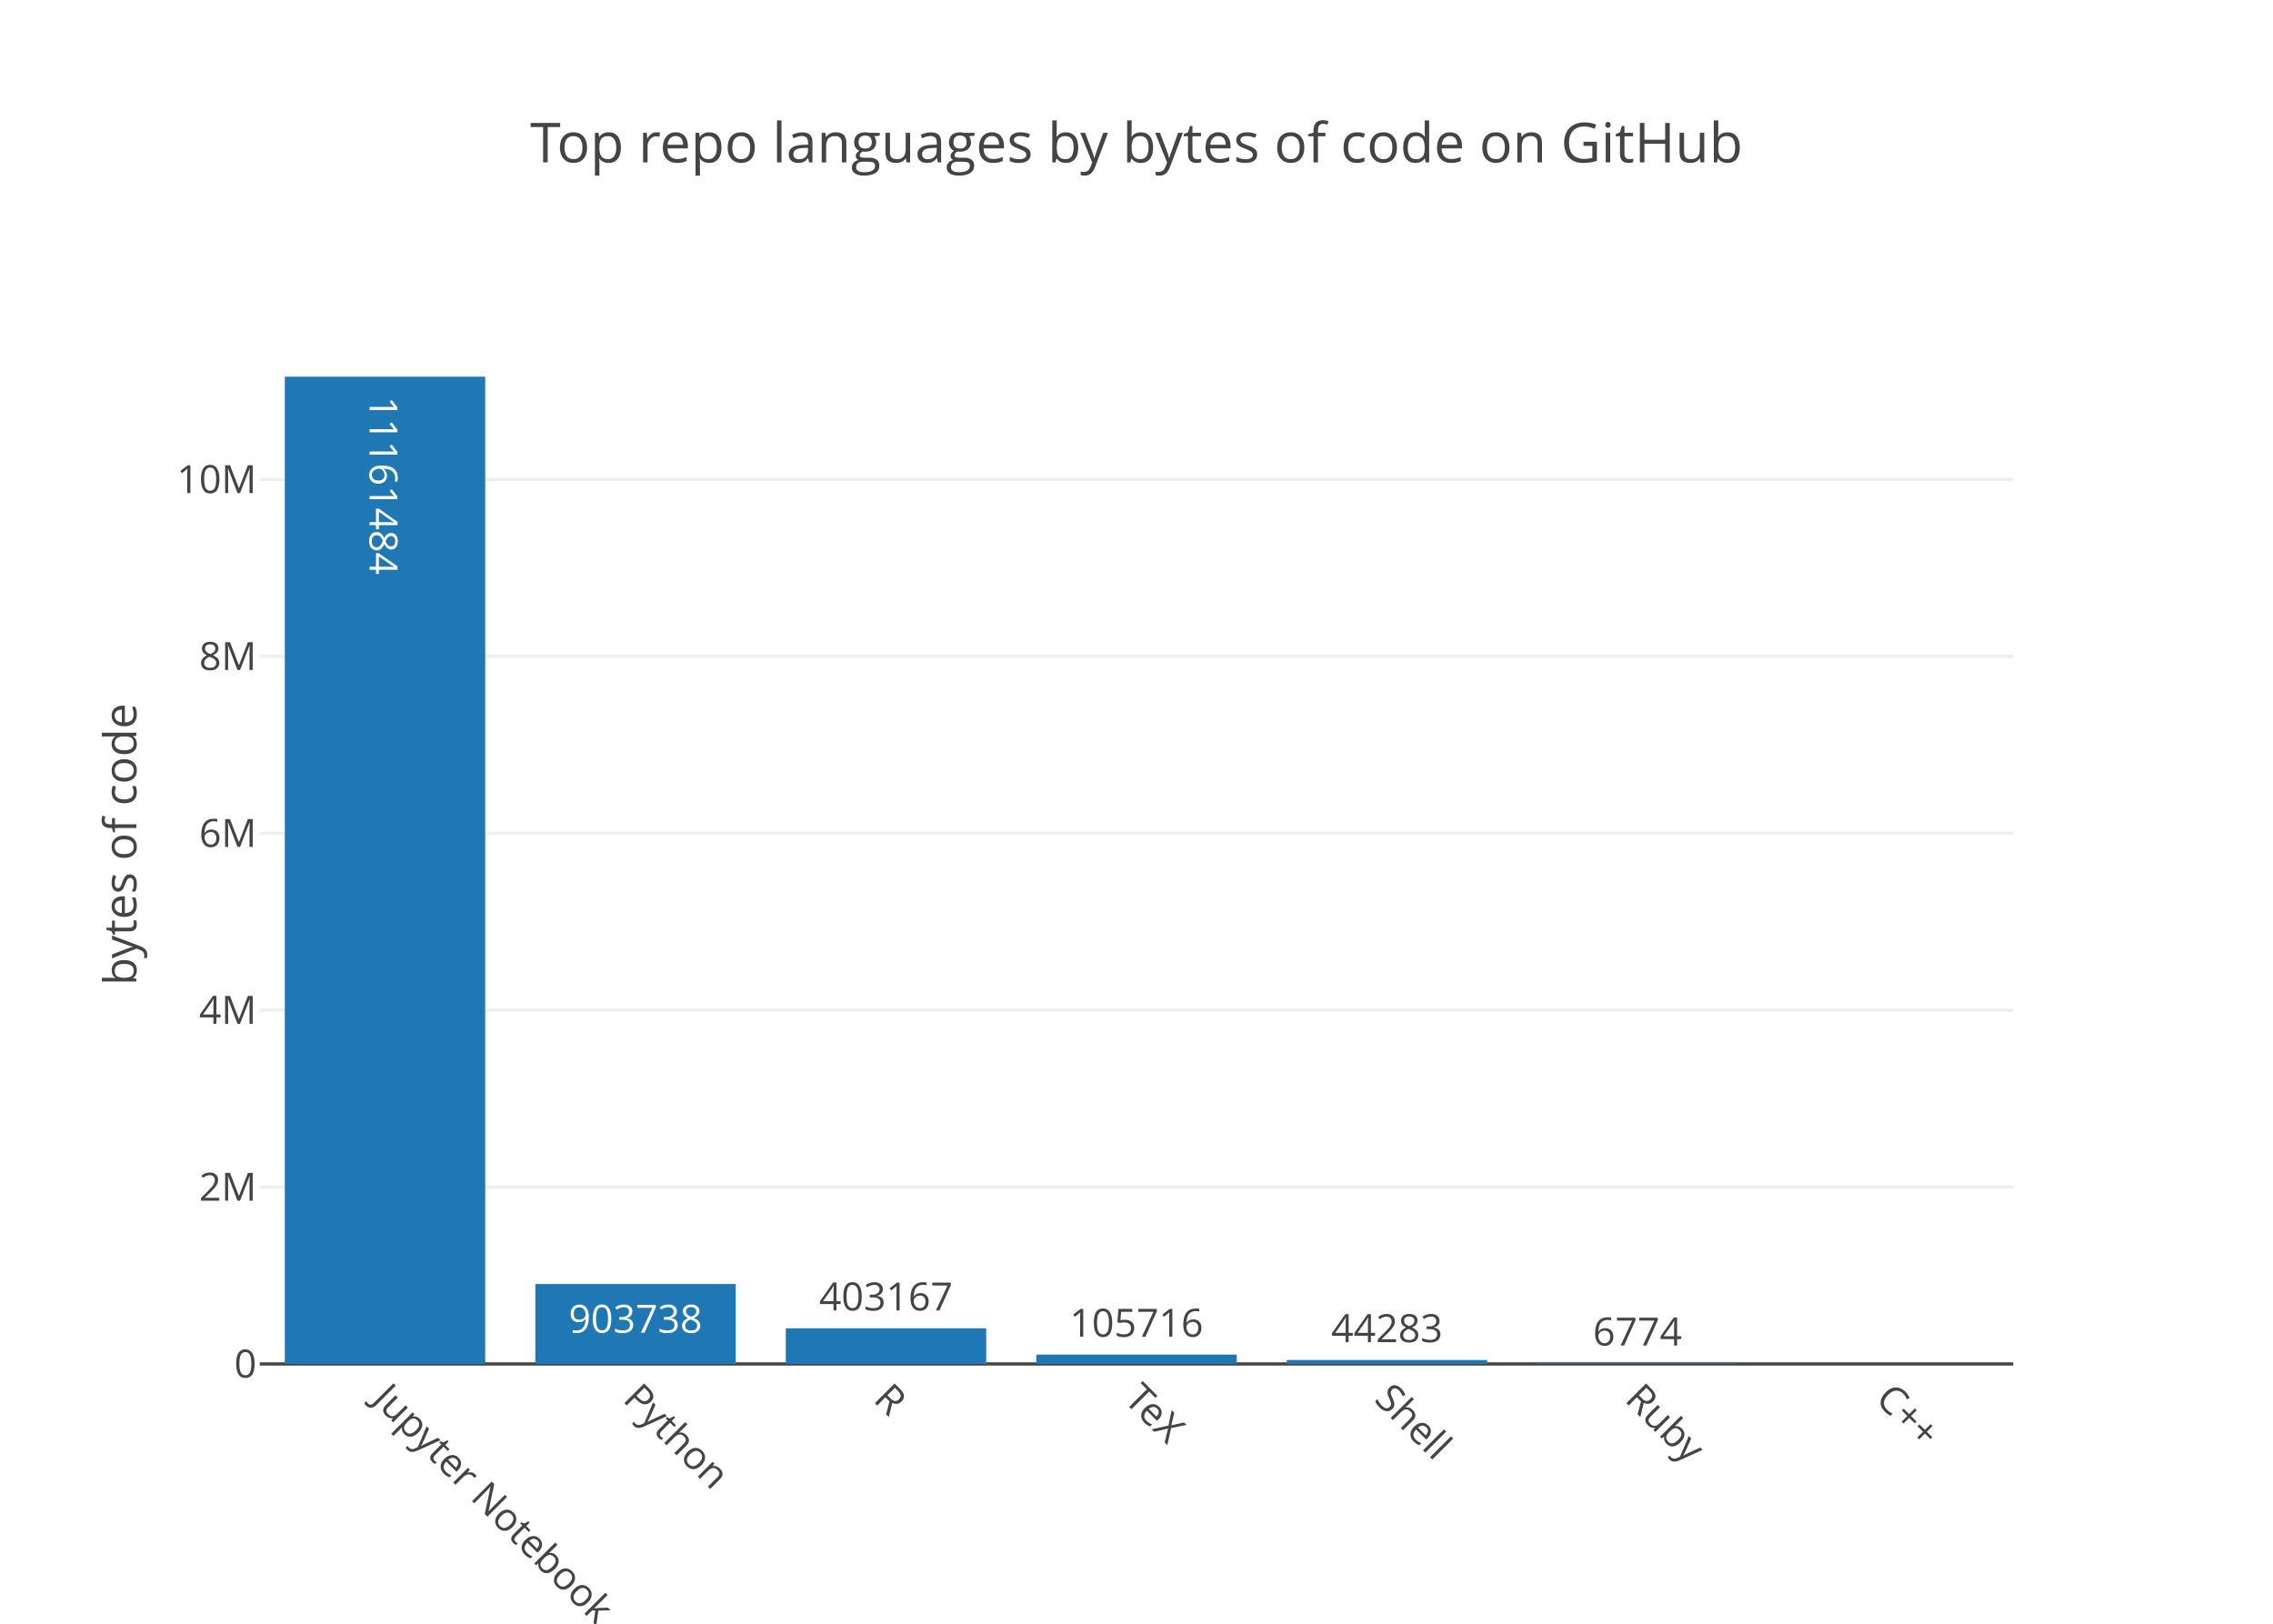
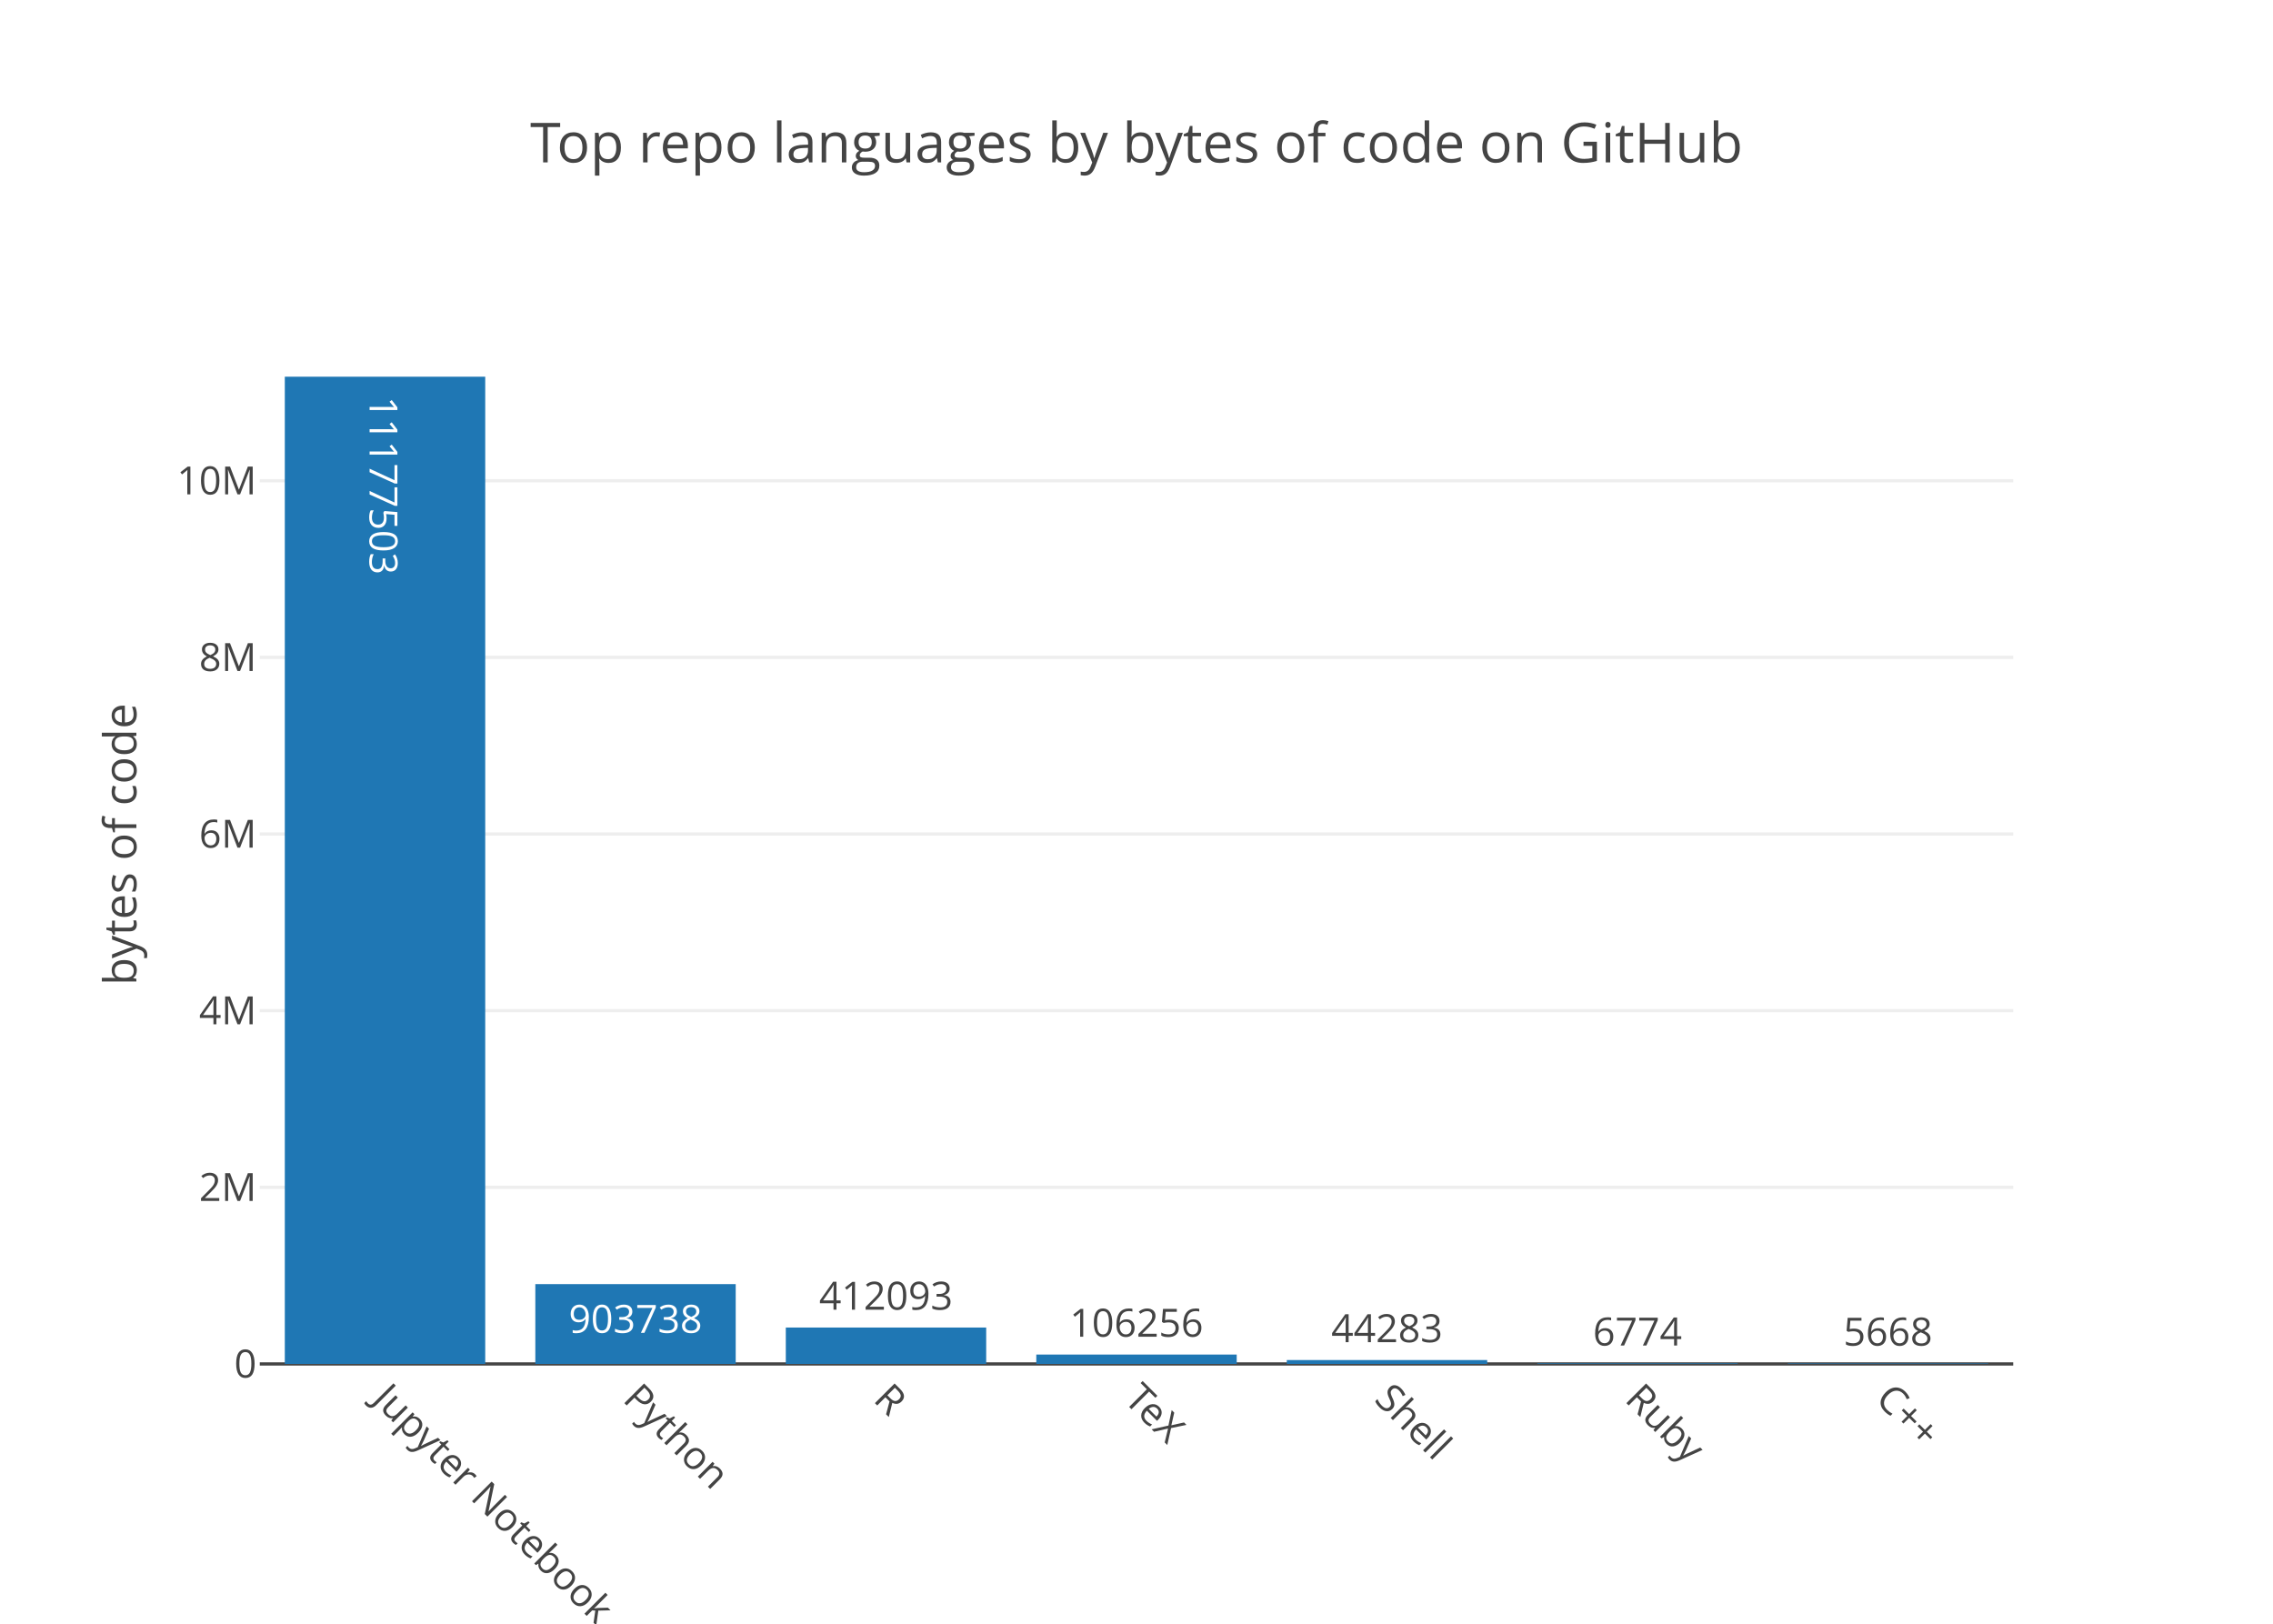
<svg xmlns="http://www.w3.org/2000/svg" class="main-svg" width="700" height="500" viewBox="0 0 700 500">
  <rect x="0" y="0" width="700" height="500" style="fill: rgb(255, 255, 255); fill-opacity: 1;" />
-   <defs id="defs-bcf3b2">
+   <defs id="defs-49a9d4">
    <g class="clips">
-       <clipPath id="clipbcf3b2xyplot" class="plotclip">
+       <clipPath id="clip49a9d4xyplot" class="plotclip">
        <rect width="540" height="320" />
      </clipPath>
-       <clipPath class="axesclip" id="clipbcf3b2x">
+       <clipPath class="axesclip" id="clip49a9d4x">
        <rect x="80" y="0" width="540" height="500" />
      </clipPath>
-       <clipPath class="axesclip" id="clipbcf3b2y">
+       <clipPath class="axesclip" id="clip49a9d4y">
        <rect x="0" y="100" width="700" height="320" />
      </clipPath>
-       <clipPath class="axesclip" id="clipbcf3b2xy">
+       <clipPath class="axesclip" id="clip49a9d4xy">
        <rect x="80" y="100" width="540" height="320" />
      </clipPath>
    </g>
    <g class="gradients" />
  </defs>
  <g class="bglayer" />
  <g class="layer-below">
    <g class="imagelayer" />
    <g class="shapelayer" />
  </g>
  <g class="cartesianlayer">
    <g class="subplot xy">
      <g class="layer-subplot">
        <g class="shapelayer" />
        <g class="imagelayer" />
      </g>
      <g class="gridlayer">
        <g class="x" />
        <g class="y">
-           <path class="ygrid crisp" transform="translate(0,365.53)" d="M80,0h540" style="stroke: rgb(238, 238, 238); stroke-opacity: 1; stroke-width: 1px;" />
-           <path class="ygrid crisp" transform="translate(0,311.05)" d="M80,0h540" style="stroke: rgb(238, 238, 238); stroke-opacity: 1; stroke-width: 1px;" />
-           <path class="ygrid crisp" transform="translate(0,256.58)" d="M80,0h540" style="stroke: rgb(238, 238, 238); stroke-opacity: 1; stroke-width: 1px;" />
-           <path class="ygrid crisp" transform="translate(0,202.11)" d="M80,0h540" style="stroke: rgb(238, 238, 238); stroke-opacity: 1; stroke-width: 1px;" />
-           <path class="ygrid crisp" transform="translate(0,147.63)" d="M80,0h540" style="stroke: rgb(238, 238, 238); stroke-opacity: 1; stroke-width: 1px;" />
+           <path class="ygrid crisp" transform="translate(0,365.61)" d="M80,0h540" style="stroke: rgb(238, 238, 238); stroke-opacity: 1; stroke-width: 1px;" />
+           <path class="ygrid crisp" transform="translate(0,311.21)" d="M80,0h540" style="stroke: rgb(238, 238, 238); stroke-opacity: 1; stroke-width: 1px;" />
+           <path class="ygrid crisp" transform="translate(0,256.82)" d="M80,0h540" style="stroke: rgb(238, 238, 238); stroke-opacity: 1; stroke-width: 1px;" />
+           <path class="ygrid crisp" transform="translate(0,202.42)" d="M80,0h540" style="stroke: rgb(238, 238, 238); stroke-opacity: 1; stroke-width: 1px;" />
+           <path class="ygrid crisp" transform="translate(0,148.03)" d="M80,0h540" style="stroke: rgb(238, 238, 238); stroke-opacity: 1; stroke-width: 1px;" />
        </g>
      </g>
      <g class="zerolinelayer">
        <path class="yzl zl crisp" transform="translate(0,420)" d="M80,0h540" style="stroke: rgb(68, 68, 68); stroke-opacity: 1; stroke-width: 1px;" />
      </g>
      <path class="xlines-below" />
      <path class="ylines-below" />
      <g class="overlines-below" />
      <g class="xaxislayer-below" />
      <g class="yaxislayer-below" />
      <g class="overaxes-below" />
-       <g class="plot" transform="translate(80, 100)" clip-path="url('#clipbcf3b2xyplot')">
+       <g class="plot" transform="translate(80, 100)" clip-path="url('#clip49a9d4xyplot')">
        <g class="barlayer mlayer">
          <g class="trace bars" style="opacity: 1;">
            <g class="points">
              <g class="point">
                <path d="M7.71,320V16H69.43V320Z" style="vector-effect: non-scaling-stroke; opacity: 1; stroke-width: 0px; fill: rgb(31, 119, 180); fill-opacity: 1;" />
-                 <text class="bartext bartext-inside" transform="translate(38.57 54.26562)rotate(90 0 -4.75) " text-anchor="middle" data-notex="1" x="0" y="0" style="font-family: 'Open Sans', verdana, arial, sans-serif; font-size: 12px; fill: rgb(255, 255, 255); fill-opacity: 1; white-space: pre;">11161484</text>
+                 <text class="bartext bartext-inside" transform="translate(38.57 54.26562)rotate(90 0 -4.75) " text-anchor="middle" data-notex="1" x="0" y="0" style="font-family: 'Open Sans', verdana, arial, sans-serif; font-size: 12px; fill: rgb(255, 255, 255); fill-opacity: 1; white-space: pre;">11177503</text>
              </g>
              <g class="point">
-                 <path d="M84.86,320V295.39H146.57V320Z" style="vector-effect: non-scaling-stroke; opacity: 1; stroke-width: 0px; fill: rgb(31, 119, 180); fill-opacity: 1;" />
-                 <text class="bartext bartext-inside" transform="translate(115.7072 310.39)" text-anchor="middle" data-notex="1" x="0" y="0" style="font-family: 'Open Sans', verdana, arial, sans-serif; font-size: 12px; fill: rgb(255, 255, 255); fill-opacity: 1; white-space: pre;">903738</text>
+                 <path d="M84.86,320V295.42H146.57V320Z" style="vector-effect: non-scaling-stroke; opacity: 1; stroke-width: 0px; fill: rgb(31, 119, 180); fill-opacity: 1;" />
+                 <text class="bartext bartext-inside" transform="translate(115.7072 310.42)" text-anchor="middle" data-notex="1" x="0" y="0" style="font-family: 'Open Sans', verdana, arial, sans-serif; font-size: 12px; fill: rgb(255, 255, 255); fill-opacity: 1; white-space: pre;">903738</text>
              </g>
              <g class="point">
-                 <path d="M162,320V309.02H223.71V320Z" style="vector-effect: non-scaling-stroke; opacity: 1; stroke-width: 0px; fill: rgb(31, 119, 180); fill-opacity: 1;" />
-                 <text class="bartext bartext-outside" transform="translate(192.8472 303.52)" text-anchor="middle" data-notex="1" x="0" y="0" style="font-family: 'Open Sans', verdana, arial, sans-serif; font-size: 12px; fill: rgb(68, 68, 68); fill-opacity: 1; white-space: pre;">403167</text>
+                 <path d="M162,320V308.79H223.71V320Z" style="vector-effect: non-scaling-stroke; opacity: 1; stroke-width: 0px; fill: rgb(31, 119, 180); fill-opacity: 1;" />
+                 <text class="bartext bartext-outside" transform="translate(192.8472 303.29)" text-anchor="middle" data-notex="1" x="0" y="0" style="font-family: 'Open Sans', verdana, arial, sans-serif; font-size: 12px; fill: rgb(68, 68, 68); fill-opacity: 1; white-space: pre;">412093</text>
              </g>
              <g class="point">
-                 <path d="M239.14,320V317.12H300.86V320Z" style="vector-effect: non-scaling-stroke; opacity: 1; stroke-width: 0px; fill: rgb(31, 119, 180); fill-opacity: 1;" />
-                 <text class="bartext bartext-outside" transform="translate(269.9922 311.62)" text-anchor="middle" data-notex="1" x="0" y="0" style="font-family: 'Open Sans', verdana, arial, sans-serif; font-size: 12px; fill: rgb(68, 68, 68); fill-opacity: 1; white-space: pre;">105716</text>
+                 <path d="M239.14,320V317.11H300.86V320Z" style="vector-effect: non-scaling-stroke; opacity: 1; stroke-width: 0px; fill: rgb(31, 119, 180); fill-opacity: 1;" />
+                 <text class="bartext bartext-outside" transform="translate(269.9922 311.61)" text-anchor="middle" data-notex="1" x="0" y="0" style="font-family: 'Open Sans', verdana, arial, sans-serif; font-size: 12px; fill: rgb(68, 68, 68); fill-opacity: 1; white-space: pre;">106256</text>
              </g>
              <g class="point">
-                 <path d="M316.29,320V318.79H378V320Z" style="vector-effect: non-scaling-stroke; opacity: 1; stroke-width: 0px; fill: rgb(31, 119, 180); fill-opacity: 1;" />
-                 <text class="bartext bartext-outside" transform="translate(347.1372 313.29)" text-anchor="middle" data-notex="1" x="0" y="0" style="font-family: 'Open Sans', verdana, arial, sans-serif; font-size: 12px; fill: rgb(68, 68, 68); fill-opacity: 1; white-space: pre;">44283</text>
+                 <path d="M316.29,320V318.8H378V320Z" style="vector-effect: non-scaling-stroke; opacity: 1; stroke-width: 0px; fill: rgb(31, 119, 180); fill-opacity: 1;" />
+                 <text class="bartext bartext-outside" transform="translate(347.1372 313.3)" text-anchor="middle" data-notex="1" x="0" y="0" style="font-family: 'Open Sans', verdana, arial, sans-serif; font-size: 12px; fill: rgb(68, 68, 68); fill-opacity: 1; white-space: pre;">44283</text>
              </g>
              <g class="point">
                <path d="M393.43,320V319.82H455.14V320Z" style="vector-effect: non-scaling-stroke; opacity: 1; stroke-width: 0px; fill: rgb(31, 119, 180); fill-opacity: 1;" />
                <text class="bartext bartext-outside" transform="translate(424.2772 314.32)" text-anchor="middle" data-notex="1" x="0" y="0" style="font-family: 'Open Sans', verdana, arial, sans-serif; font-size: 12px; fill: rgb(68, 68, 68); fill-opacity: 1; white-space: pre;">6774</text>
              </g>
              <g class="point">
-                 <path d="M0,0Z" style="vector-effect: non-scaling-stroke; opacity: 1; stroke-width: 0px; fill: rgb(31, 119, 180); fill-opacity: 1;" />
+                 <path d="M470.57,320V319.85H532.29V320Z" style="vector-effect: non-scaling-stroke; opacity: 1; stroke-width: 0px; fill: rgb(31, 119, 180); fill-opacity: 1;" />
+                 <text class="bartext bartext-outside" transform="translate(501.4222 314.35)" text-anchor="middle" data-notex="1" x="0" y="0" style="font-family: 'Open Sans', verdana, arial, sans-serif; font-size: 12px; fill: rgb(68, 68, 68); fill-opacity: 1; white-space: pre;">5668</text>
              </g>
            </g>
          </g>
        </g>
      </g>
      <g class="overplot" />
      <path class="xlines-above crisp" d="M0,0" style="fill: none;" />
      <path class="ylines-above crisp" d="M0,0" style="fill: none;" />
      <g class="overlines-above" />
      <g class="xaxislayer-above">
        <g class="xtick">
          <text text-anchor="start" x="0" y="433" transform="translate(118.57,0) rotate(45,0,427)" style="font-family: 'Open Sans', verdana, arial, sans-serif; font-size: 12px; fill: rgb(68, 68, 68); fill-opacity: 1; white-space: pre;">Jupyter Notebook</text>
        </g>
        <g class="xtick">
          <text text-anchor="start" x="0" y="433" transform="translate(195.71,0) rotate(45,0,427)" style="font-family: 'Open Sans', verdana, arial, sans-serif; font-size: 12px; fill: rgb(68, 68, 68); fill-opacity: 1; white-space: pre;">Python</text>
        </g>
        <g class="xtick">
          <text text-anchor="start" x="0" y="433" transform="translate(272.86,0) rotate(45,0,427)" style="font-family: 'Open Sans', verdana, arial, sans-serif; font-size: 12px; fill: rgb(68, 68, 68); fill-opacity: 1; white-space: pre;">R</text>
        </g>
        <g class="xtick">
          <text text-anchor="start" x="0" y="433" transform="translate(350,0) rotate(45,0,427)" style="font-family: 'Open Sans', verdana, arial, sans-serif; font-size: 12px; fill: rgb(68, 68, 68); fill-opacity: 1; white-space: pre;">TeX</text>
        </g>
        <g class="xtick">
          <text text-anchor="start" x="0" y="433" transform="translate(427.14,0) rotate(45,0,427)" style="font-family: 'Open Sans', verdana, arial, sans-serif; font-size: 12px; fill: rgb(68, 68, 68); fill-opacity: 1; white-space: pre;">Shell</text>
        </g>
        <g class="xtick">
          <text text-anchor="start" x="0" y="433" transform="translate(504.29,0) rotate(45,0,427)" style="font-family: 'Open Sans', verdana, arial, sans-serif; font-size: 12px; fill: rgb(68, 68, 68); fill-opacity: 1; white-space: pre;">Ruby</text>
        </g>
        <g class="xtick">
          <text text-anchor="start" x="0" y="433" transform="translate(581.43,0) rotate(45,0,427)" style="font-family: 'Open Sans', verdana, arial, sans-serif; font-size: 12px; fill: rgb(68, 68, 68); fill-opacity: 1; white-space: pre;">C++</text>
        </g>
      </g>
      <g class="yaxislayer-above">
        <g class="ytick">
          <text text-anchor="end" x="79" y="4.2" transform="translate(0,420)" style="font-family: 'Open Sans', verdana, arial, sans-serif; font-size: 12px; fill: rgb(68, 68, 68); fill-opacity: 1; white-space: pre;">0</text>
        </g>
        <g class="ytick">
-           <text text-anchor="end" x="79" y="4.2" transform="translate(0,365.53)" style="font-family: 'Open Sans', verdana, arial, sans-serif; font-size: 12px; fill: rgb(68, 68, 68); fill-opacity: 1; white-space: pre;">2M</text>
+           <text text-anchor="end" x="79" y="4.2" transform="translate(0,365.61)" style="font-family: 'Open Sans', verdana, arial, sans-serif; font-size: 12px; fill: rgb(68, 68, 68); fill-opacity: 1; white-space: pre;">2M</text>
        </g>
        <g class="ytick">
-           <text text-anchor="end" x="79" y="4.2" transform="translate(0,311.05)" style="font-family: 'Open Sans', verdana, arial, sans-serif; font-size: 12px; fill: rgb(68, 68, 68); fill-opacity: 1; white-space: pre;">4M</text>
+           <text text-anchor="end" x="79" y="4.2" transform="translate(0,311.21)" style="font-family: 'Open Sans', verdana, arial, sans-serif; font-size: 12px; fill: rgb(68, 68, 68); fill-opacity: 1; white-space: pre;">4M</text>
        </g>
        <g class="ytick">
-           <text text-anchor="end" x="79" y="4.2" transform="translate(0,256.58)" style="font-family: 'Open Sans', verdana, arial, sans-serif; font-size: 12px; fill: rgb(68, 68, 68); fill-opacity: 1; white-space: pre;">6M</text>
+           <text text-anchor="end" x="79" y="4.2" transform="translate(0,256.82)" style="font-family: 'Open Sans', verdana, arial, sans-serif; font-size: 12px; fill: rgb(68, 68, 68); fill-opacity: 1; white-space: pre;">6M</text>
        </g>
        <g class="ytick">
-           <text text-anchor="end" x="79" y="4.2" transform="translate(0,202.11)" style="font-family: 'Open Sans', verdana, arial, sans-serif; font-size: 12px; fill: rgb(68, 68, 68); fill-opacity: 1; white-space: pre;">8M</text>
+           <text text-anchor="end" x="79" y="4.2" transform="translate(0,202.42)" style="font-family: 'Open Sans', verdana, arial, sans-serif; font-size: 12px; fill: rgb(68, 68, 68); fill-opacity: 1; white-space: pre;">8M</text>
        </g>
        <g class="ytick">
-           <text text-anchor="end" x="79" y="4.2" transform="translate(0,147.63)" style="font-family: 'Open Sans', verdana, arial, sans-serif; font-size: 12px; fill: rgb(68, 68, 68); fill-opacity: 1; white-space: pre;">10M</text>
+           <text text-anchor="end" x="79" y="4.2" transform="translate(0,148.03)" style="font-family: 'Open Sans', verdana, arial, sans-serif; font-size: 12px; fill: rgb(68, 68, 68); fill-opacity: 1; white-space: pre;">10M</text>
        </g>
      </g>
      <g class="overaxes-above" />
    </g>
  </g>
  <g class="polarlayer" />
  <g class="ternarylayer" />
  <g class="geolayer" />
  <g class="pielayer" />
  <g class="sunburstlayer" />
  <g class="glimages" />
-   <defs id="topdefs-bcf3b2">
+   <defs id="topdefs-49a9d4">
    <g class="clips" />
  </defs>
  <g class="layer-above">
    <g class="imagelayer" />
    <g class="shapelayer" />
  </g>
  <g class="infolayer">
    <g class="g-gtitle">
      <text class="gtitle" x="350" y="50" text-anchor="middle" dy="0em" style="font-family: 'Open Sans', verdana, arial, sans-serif; font-size: 17px; fill: rgb(68, 68, 68); opacity: 1; font-weight: normal; white-space: pre;">Top repo languages by bytes of code on GitHub</text>
    </g>
    <g class="g-xtitle" />
    <g class="g-ytitle">
      <text class="ytitle" transform="rotate(-90,42,260)" x="42" y="260" text-anchor="middle" style="font-family: 'Open Sans', verdana, arial, sans-serif; font-size: 14px; fill: rgb(68, 68, 68); opacity: 1; font-weight: normal; white-space: pre;">bytes of code</text>
    </g>
  </g>
</svg>
